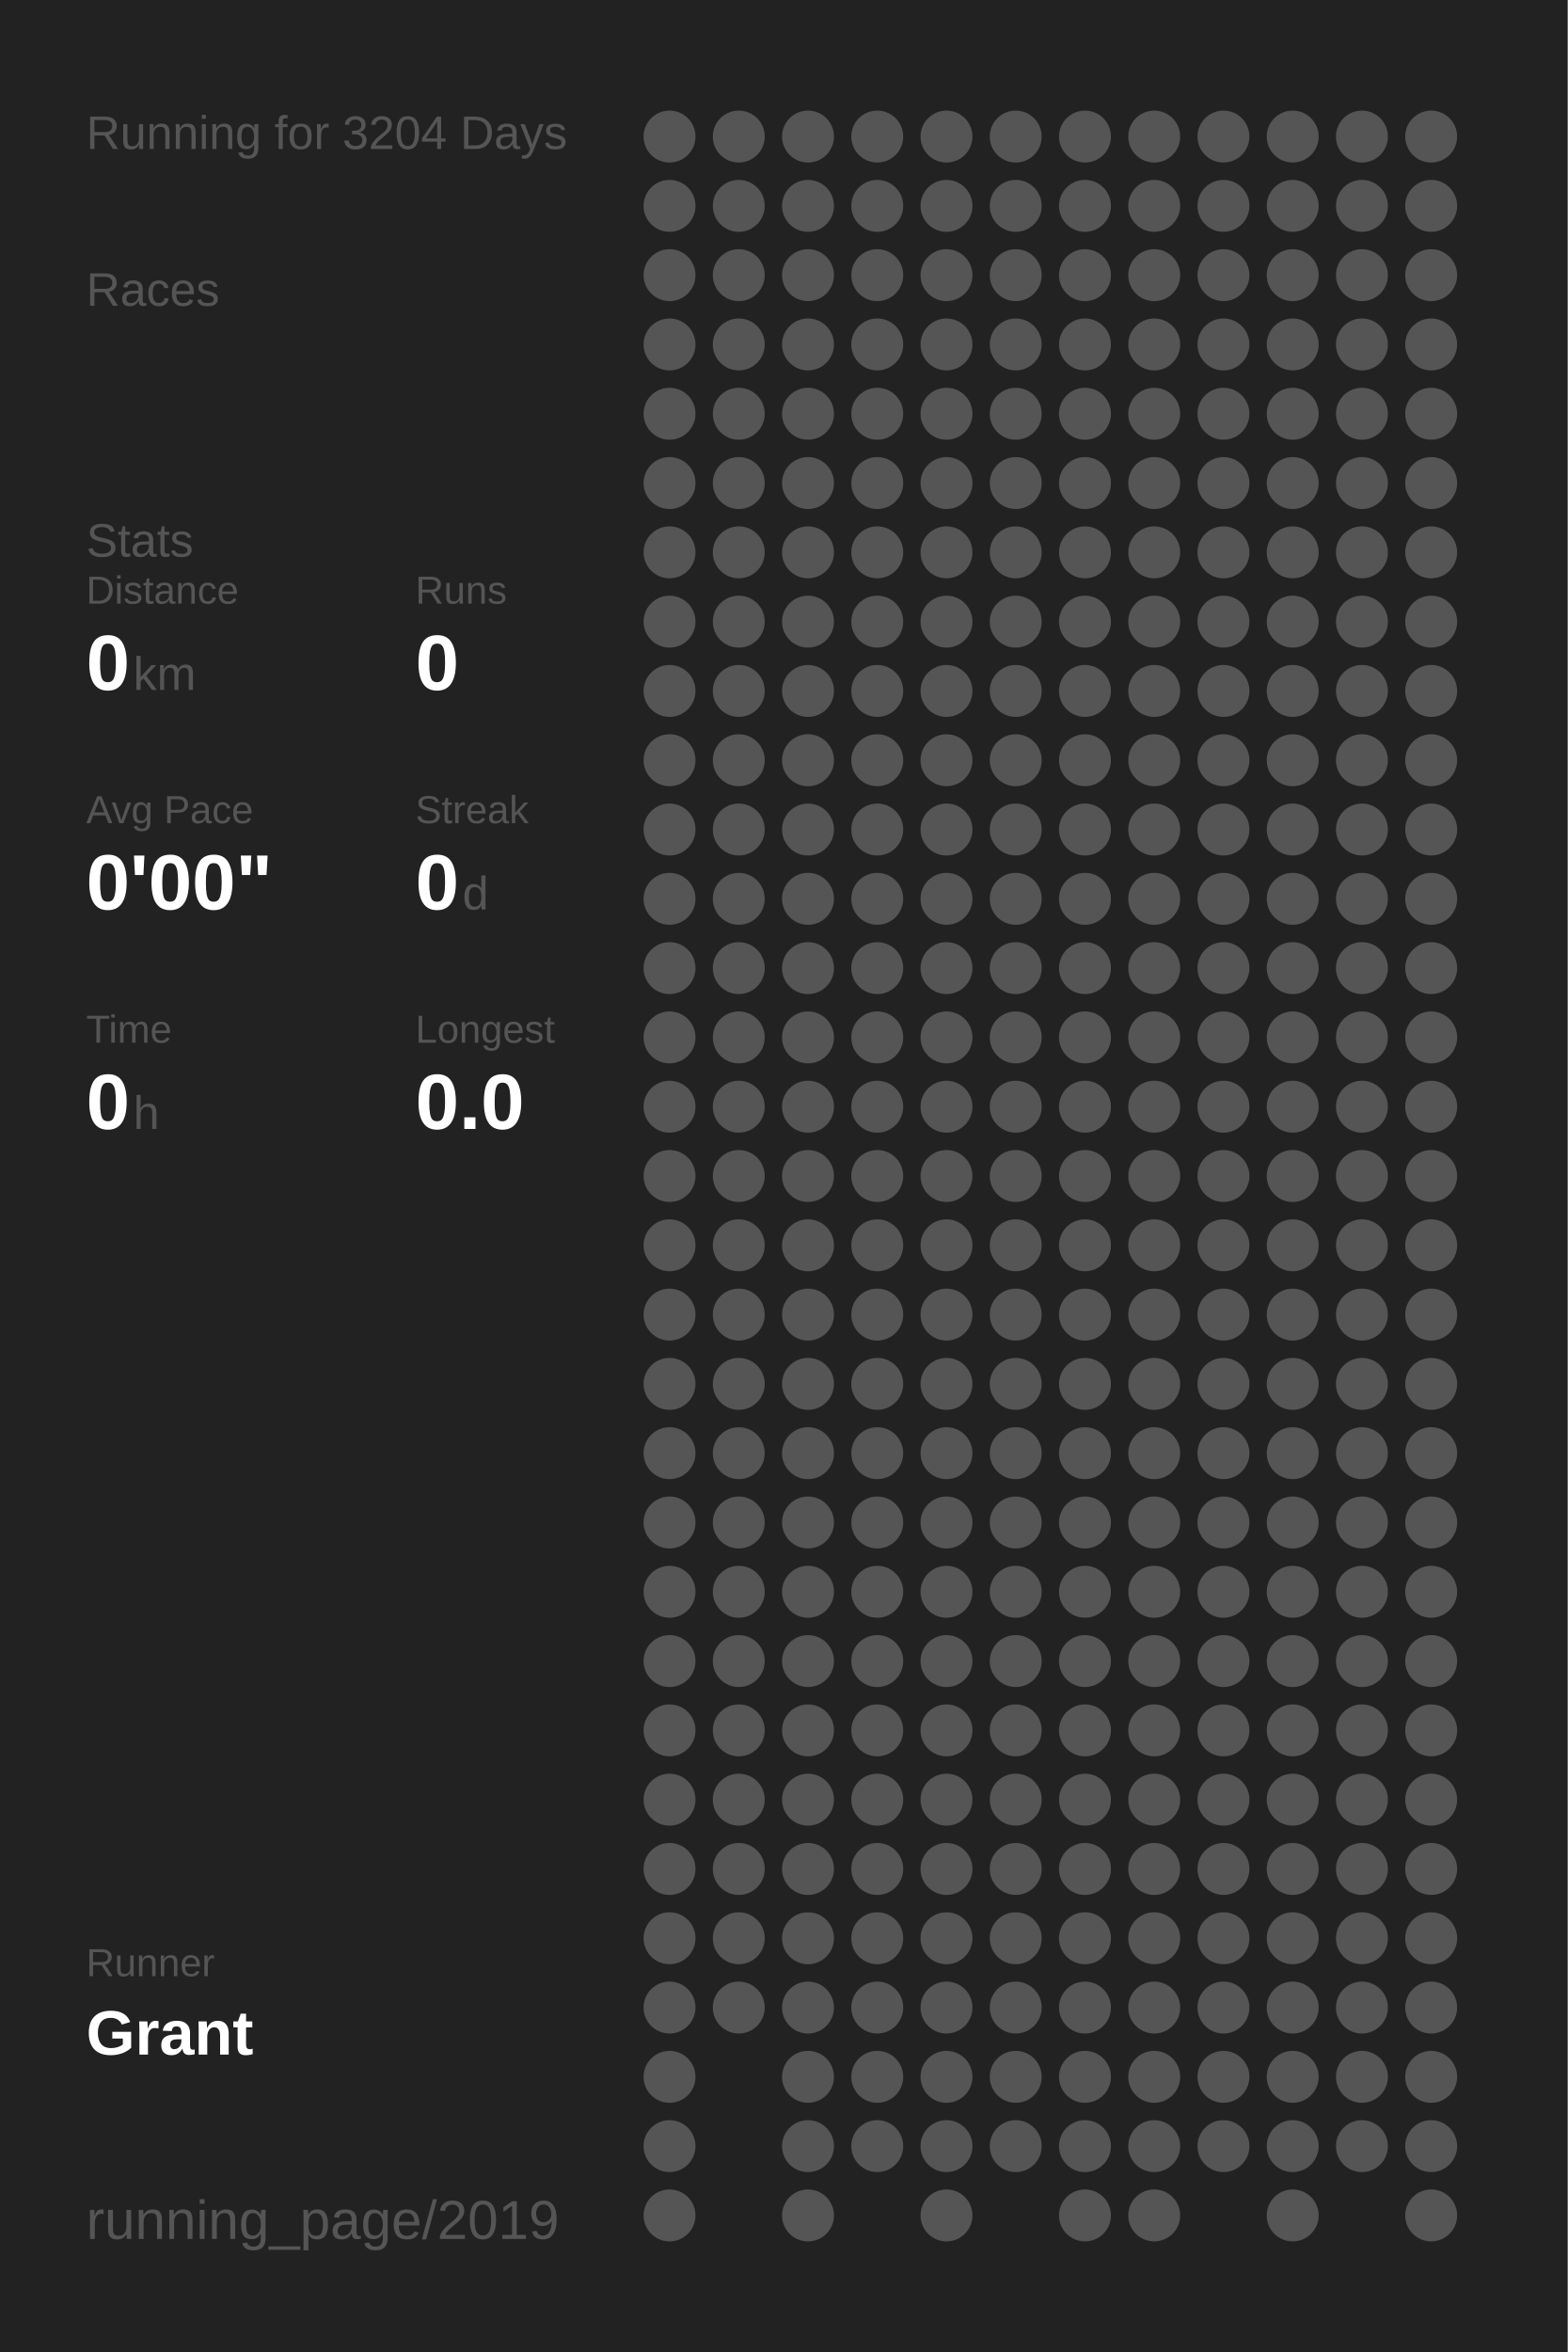
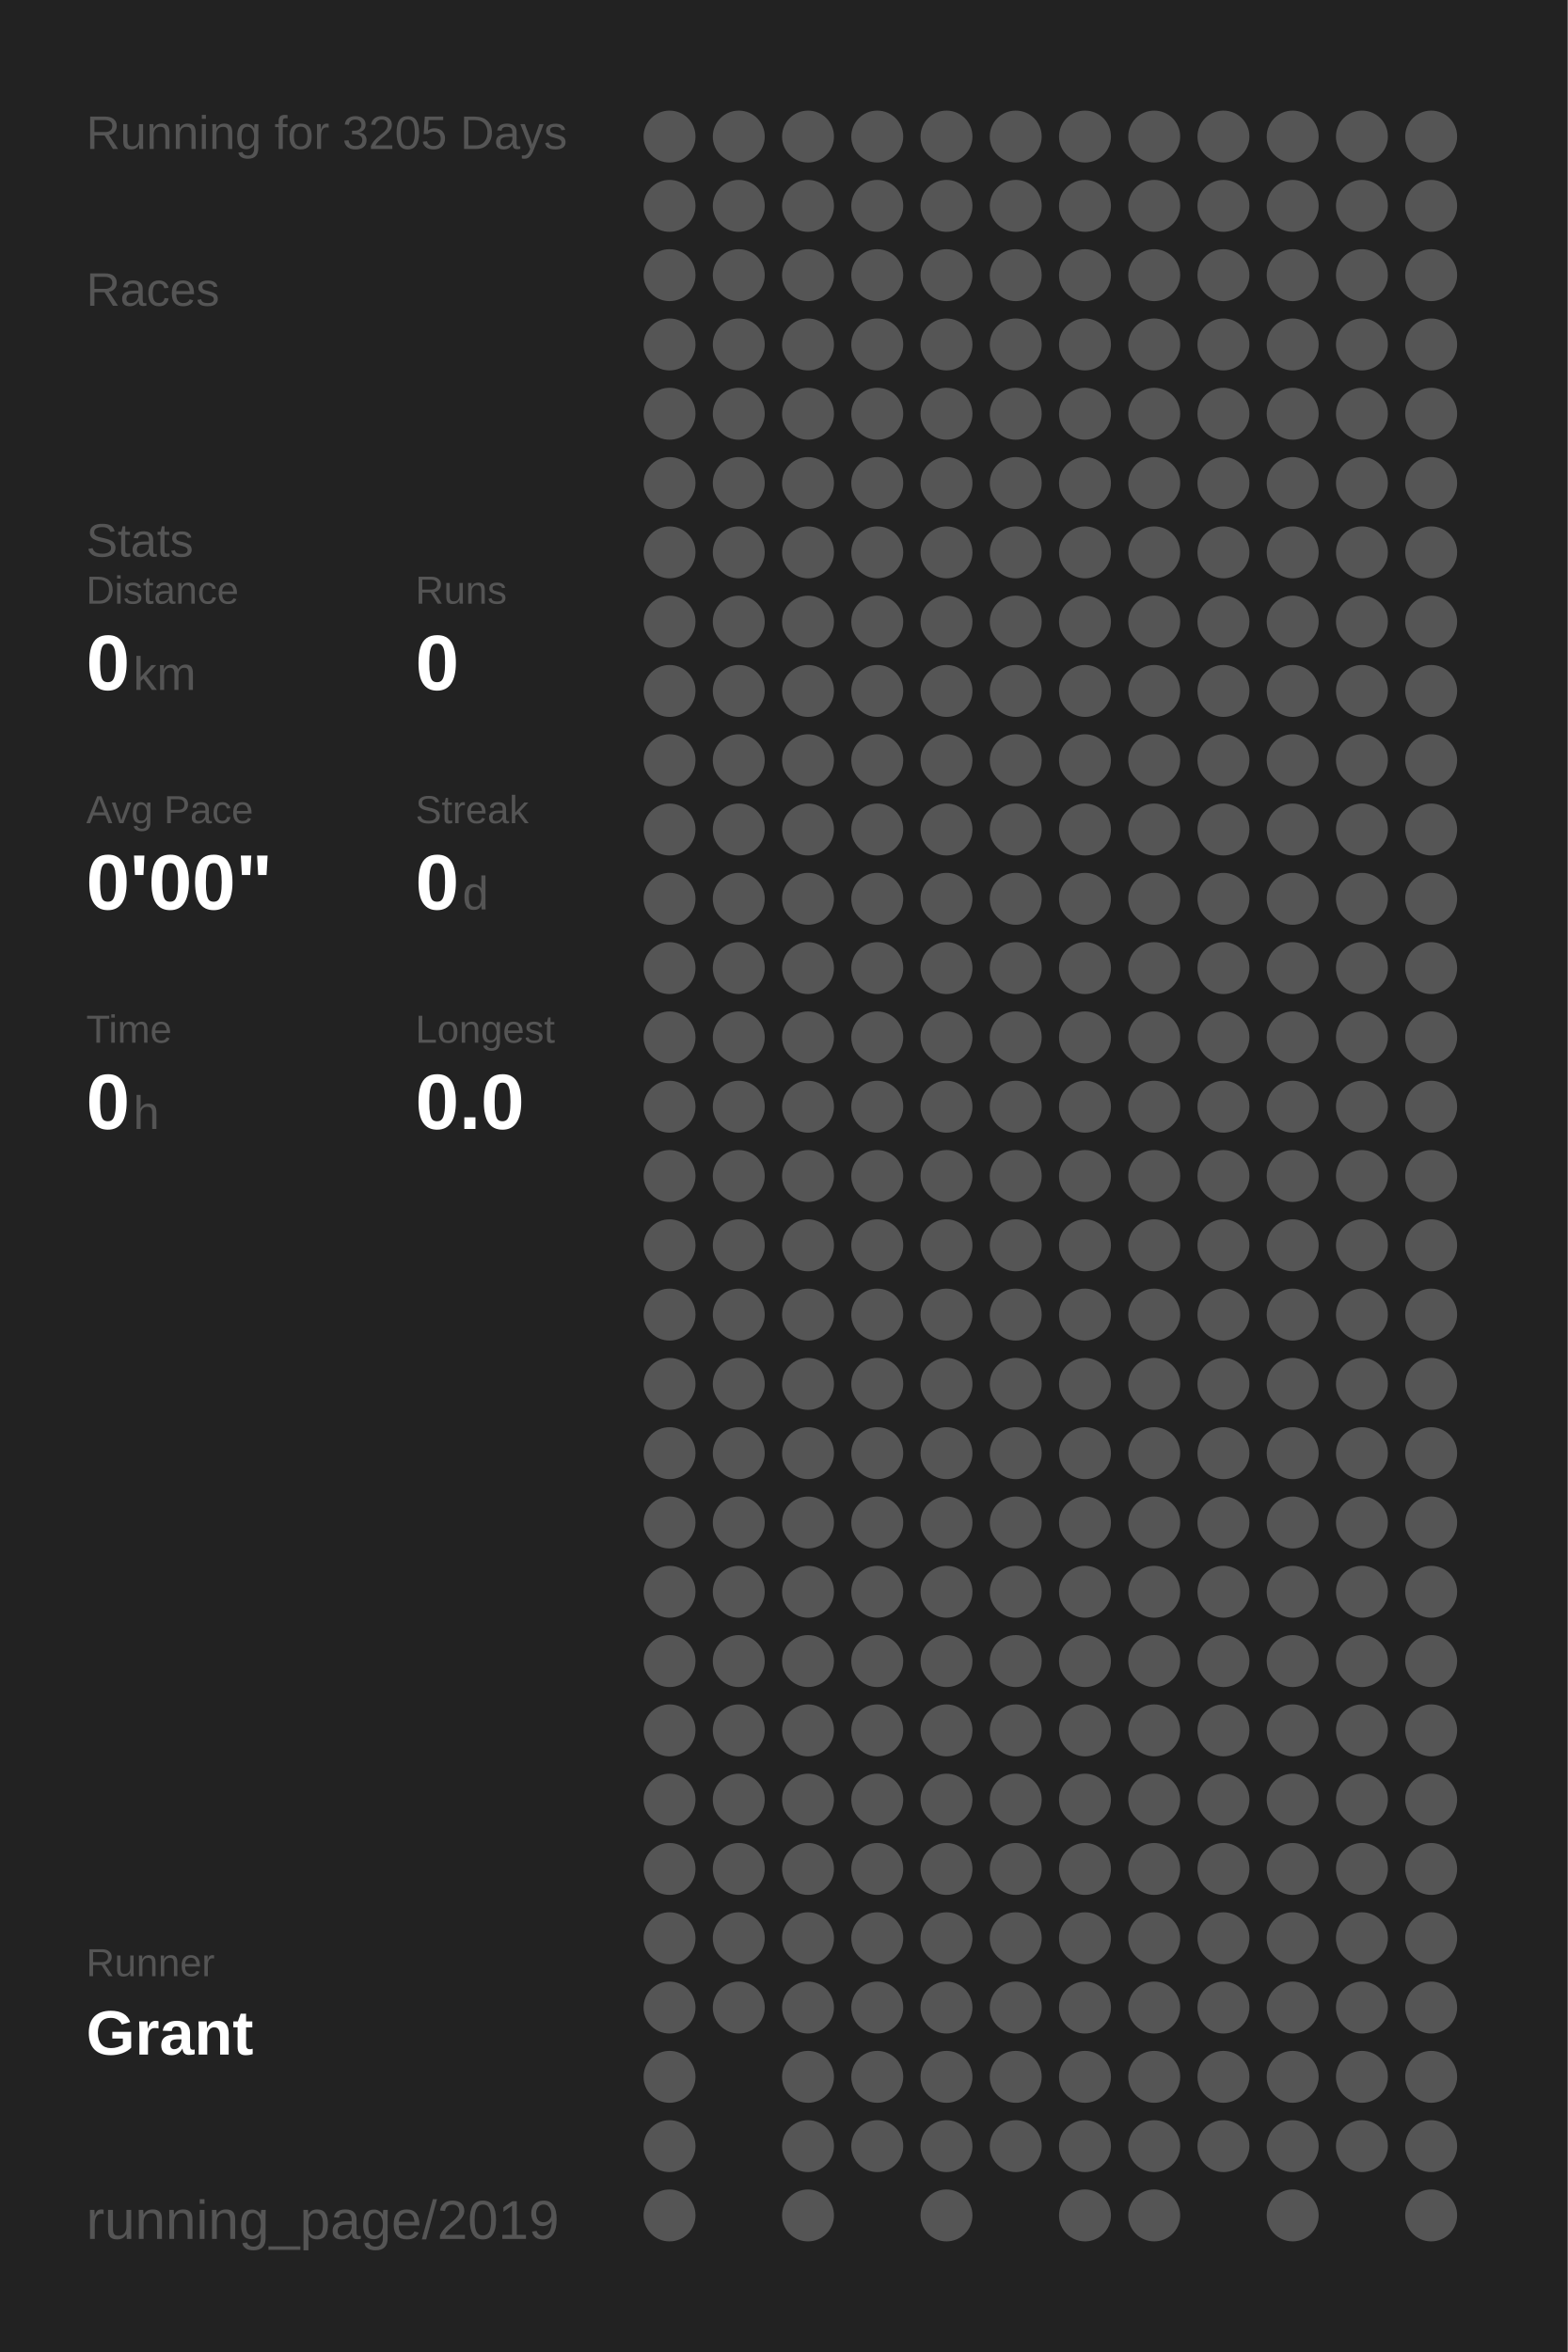
<svg xmlns="http://www.w3.org/2000/svg" baseProfile="full" height="300mm" version="1.1" viewBox="0,0,200,300" width="200mm">
  <defs />
  <rect fill="#222222" height="300" width="200" x="0" y="0" />
-   <text fill="#555555" style="font-size:6px; font-family:Arial;" x="11" y="19">Running for 3204 Days</text>
+   <text fill="#555555" style="font-size:6px; font-family:Arial;" x="11" y="19">Running for 3205 Days</text>
  <text fill="#555555" style="font-size:6px; font-family:Arial;" x="11" y="39">Races</text>
  <text fill="#555555" style="font-size:6px; font-family:Arial;" x="11" y="71">Stats</text>
  <text fill="#555555" style="font-size:5px; font-family:Arial;" x="11" y="77">Distance</text>
  <text fill="#FFFFFF" style="font-size:10px; font-family:Arial; font-weight:bold;" x="11" y="88">0</text>
  <text fill="#555555" style="font-size:6px; font-family:Arial;" x="17" y="88">km</text>
  <text fill="#555555" style="font-size:5px; font-family:Arial;" x="53" y="77">Runs</text>
  <text fill="#FFFFFF" style="font-size:10px; font-family:Arial; font-weight:bold;" x="53" y="88">0</text>
  <text fill="#555555" style="font-size:5px; font-family:Arial;" x="11" y="105">Avg Pace</text>
  <text fill="#FFFFFF" style="font-size:10px; font-family:Arial; font-weight:bold;" x="11" y="116">0'00"</text>
  <text fill="#555555" style="font-size:5px; font-family:Arial;" x="53" y="105">Streak</text>
  <text fill="#FFFFFF" style="font-size:10px; font-family:Arial; font-weight:bold;" x="53" y="116">0</text>
  <text fill="#555555" style="font-size:6px; font-family:Arial;" x="59" y="116">d</text>
  <text fill="#555555" style="font-size:5px; font-family:Arial;" x="11" y="133">Time</text>
  <text fill="#FFFFFF" style="font-size:10px; font-family:Arial; font-weight:bold;" x="11" y="144">0</text>
  <text fill="#555555" style="font-size:6px; font-family:Arial;" x="17" y="144">h</text>
  <text fill="#555555" style="font-size:5px; font-family:Arial;" x="53" y="133">Longest</text>
  <text fill="#FFFFFF" style="font-size:10px; font-family:Arial; font-weight:bold;" x="53" y="144">0.0</text>
  <text fill="#555555" style="font-size:5px; font-family:Arial;" x="11" y="252.065">Runner</text>
  <text fill="#FFFFFF" style="font-size:8px; font-family:Arial; font-weight:bold;" x="11" y="262.065">Grant</text>
  <text fill="#555555" style="font-size:7px; font-family:Arial;" x="11" y="285.581">running_page/2019</text>
  <circle cx="85.417" cy="17.419" fill="#555555" r="3.312" />
  <circle cx="85.417" cy="26.258" fill="#555555" r="3.312" />
  <circle cx="85.417" cy="35.097" fill="#555555" r="3.312" />
  <circle cx="85.417" cy="43.935" fill="#555555" r="3.312" />
  <circle cx="85.417" cy="52.774" fill="#555555" r="3.312" />
  <circle cx="85.417" cy="61.613" fill="#555555" r="3.312" />
  <circle cx="85.417" cy="70.452" fill="#555555" r="3.312" />
  <circle cx="85.417" cy="79.29" fill="#555555" r="3.312" />
  <circle cx="85.417" cy="88.129" fill="#555555" r="3.312" />
  <circle cx="85.417" cy="96.968" fill="#555555" r="3.312" />
  <circle cx="85.417" cy="105.806" fill="#555555" r="3.312" />
  <circle cx="85.417" cy="114.645" fill="#555555" r="3.312" />
  <circle cx="85.417" cy="123.484" fill="#555555" r="3.312" />
  <circle cx="85.417" cy="132.323" fill="#555555" r="3.312" />
  <circle cx="85.417" cy="141.161" fill="#555555" r="3.312" />
  <circle cx="85.417" cy="150" fill="#555555" r="3.312" />
  <circle cx="85.417" cy="158.839" fill="#555555" r="3.312" />
  <circle cx="85.417" cy="167.677" fill="#555555" r="3.312" />
  <circle cx="85.417" cy="176.516" fill="#555555" r="3.312" />
  <circle cx="85.417" cy="185.355" fill="#555555" r="3.312" />
  <circle cx="85.417" cy="194.194" fill="#555555" r="3.312" />
  <circle cx="85.417" cy="203.032" fill="#555555" r="3.312" />
  <circle cx="85.417" cy="211.871" fill="#555555" r="3.312" />
  <circle cx="85.417" cy="220.71" fill="#555555" r="3.312" />
  <circle cx="85.417" cy="229.548" fill="#555555" r="3.312" />
  <circle cx="85.417" cy="238.387" fill="#555555" r="3.312" />
  <circle cx="85.417" cy="247.226" fill="#555555" r="3.312" />
  <circle cx="85.417" cy="256.065" fill="#555555" r="3.312" />
  <circle cx="85.417" cy="264.903" fill="#555555" r="3.312" />
  <circle cx="85.417" cy="273.742" fill="#555555" r="3.312" />
  <circle cx="85.417" cy="282.581" fill="#555555" r="3.312" />
  <circle cx="94.25" cy="17.419" fill="#555555" r="3.312" />
  <circle cx="94.25" cy="26.258" fill="#555555" r="3.312" />
  <circle cx="94.25" cy="35.097" fill="#555555" r="3.312" />
  <circle cx="94.25" cy="43.935" fill="#555555" r="3.312" />
  <circle cx="94.25" cy="52.774" fill="#555555" r="3.312" />
  <circle cx="94.25" cy="61.613" fill="#555555" r="3.312" />
  <circle cx="94.25" cy="70.452" fill="#555555" r="3.312" />
  <circle cx="94.25" cy="79.29" fill="#555555" r="3.312" />
  <circle cx="94.25" cy="88.129" fill="#555555" r="3.312" />
  <circle cx="94.25" cy="96.968" fill="#555555" r="3.312" />
  <circle cx="94.25" cy="105.806" fill="#555555" r="3.312" />
  <circle cx="94.25" cy="114.645" fill="#555555" r="3.312" />
  <circle cx="94.25" cy="123.484" fill="#555555" r="3.312" />
  <circle cx="94.25" cy="132.323" fill="#555555" r="3.312" />
  <circle cx="94.25" cy="141.161" fill="#555555" r="3.312" />
  <circle cx="94.25" cy="150" fill="#555555" r="3.312" />
  <circle cx="94.25" cy="158.839" fill="#555555" r="3.312" />
  <circle cx="94.25" cy="167.677" fill="#555555" r="3.312" />
  <circle cx="94.25" cy="176.516" fill="#555555" r="3.312" />
  <circle cx="94.25" cy="185.355" fill="#555555" r="3.312" />
  <circle cx="94.25" cy="194.194" fill="#555555" r="3.312" />
  <circle cx="94.25" cy="203.032" fill="#555555" r="3.312" />
  <circle cx="94.25" cy="211.871" fill="#555555" r="3.312" />
  <circle cx="94.25" cy="220.71" fill="#555555" r="3.312" />
  <circle cx="94.25" cy="229.548" fill="#555555" r="3.312" />
  <circle cx="94.25" cy="238.387" fill="#555555" r="3.312" />
  <circle cx="94.25" cy="247.226" fill="#555555" r="3.312" />
  <circle cx="94.25" cy="256.065" fill="#555555" r="3.312" />
  <circle cx="103.083" cy="17.419" fill="#555555" r="3.312" />
  <circle cx="103.083" cy="26.258" fill="#555555" r="3.312" />
  <circle cx="103.083" cy="35.097" fill="#555555" r="3.312" />
  <circle cx="103.083" cy="43.935" fill="#555555" r="3.312" />
  <circle cx="103.083" cy="52.774" fill="#555555" r="3.312" />
  <circle cx="103.083" cy="61.613" fill="#555555" r="3.312" />
  <circle cx="103.083" cy="70.452" fill="#555555" r="3.312" />
  <circle cx="103.083" cy="79.29" fill="#555555" r="3.312" />
  <circle cx="103.083" cy="88.129" fill="#555555" r="3.312" />
  <circle cx="103.083" cy="96.968" fill="#555555" r="3.312" />
  <circle cx="103.083" cy="105.806" fill="#555555" r="3.312" />
  <circle cx="103.083" cy="114.645" fill="#555555" r="3.312" />
  <circle cx="103.083" cy="123.484" fill="#555555" r="3.312" />
  <circle cx="103.083" cy="132.323" fill="#555555" r="3.312" />
  <circle cx="103.083" cy="141.161" fill="#555555" r="3.312" />
  <circle cx="103.083" cy="150" fill="#555555" r="3.312" />
  <circle cx="103.083" cy="158.839" fill="#555555" r="3.312" />
  <circle cx="103.083" cy="167.677" fill="#555555" r="3.312" />
  <circle cx="103.083" cy="176.516" fill="#555555" r="3.312" />
  <circle cx="103.083" cy="185.355" fill="#555555" r="3.312" />
  <circle cx="103.083" cy="194.194" fill="#555555" r="3.312" />
  <circle cx="103.083" cy="203.032" fill="#555555" r="3.312" />
  <circle cx="103.083" cy="211.871" fill="#555555" r="3.312" />
  <circle cx="103.083" cy="220.71" fill="#555555" r="3.312" />
  <circle cx="103.083" cy="229.548" fill="#555555" r="3.312" />
  <circle cx="103.083" cy="238.387" fill="#555555" r="3.312" />
  <circle cx="103.083" cy="247.226" fill="#555555" r="3.312" />
  <circle cx="103.083" cy="256.065" fill="#555555" r="3.312" />
  <circle cx="103.083" cy="264.903" fill="#555555" r="3.312" />
  <circle cx="103.083" cy="273.742" fill="#555555" r="3.312" />
  <circle cx="103.083" cy="282.581" fill="#555555" r="3.312" />
  <circle cx="111.917" cy="17.419" fill="#555555" r="3.312" />
  <circle cx="111.917" cy="26.258" fill="#555555" r="3.312" />
  <circle cx="111.917" cy="35.097" fill="#555555" r="3.312" />
  <circle cx="111.917" cy="43.935" fill="#555555" r="3.312" />
  <circle cx="111.917" cy="52.774" fill="#555555" r="3.312" />
  <circle cx="111.917" cy="61.613" fill="#555555" r="3.312" />
  <circle cx="111.917" cy="70.452" fill="#555555" r="3.312" />
  <circle cx="111.917" cy="79.29" fill="#555555" r="3.312" />
  <circle cx="111.917" cy="88.129" fill="#555555" r="3.312" />
  <circle cx="111.917" cy="96.968" fill="#555555" r="3.312" />
  <circle cx="111.917" cy="105.806" fill="#555555" r="3.312" />
  <circle cx="111.917" cy="114.645" fill="#555555" r="3.312" />
  <circle cx="111.917" cy="123.484" fill="#555555" r="3.312" />
  <circle cx="111.917" cy="132.323" fill="#555555" r="3.312" />
  <circle cx="111.917" cy="141.161" fill="#555555" r="3.312" />
  <circle cx="111.917" cy="150" fill="#555555" r="3.312" />
  <circle cx="111.917" cy="158.839" fill="#555555" r="3.312" />
  <circle cx="111.917" cy="167.677" fill="#555555" r="3.312" />
  <circle cx="111.917" cy="176.516" fill="#555555" r="3.312" />
  <circle cx="111.917" cy="185.355" fill="#555555" r="3.312" />
  <circle cx="111.917" cy="194.194" fill="#555555" r="3.312" />
  <circle cx="111.917" cy="203.032" fill="#555555" r="3.312" />
  <circle cx="111.917" cy="211.871" fill="#555555" r="3.312" />
  <circle cx="111.917" cy="220.71" fill="#555555" r="3.312" />
  <circle cx="111.917" cy="229.548" fill="#555555" r="3.312" />
  <circle cx="111.917" cy="238.387" fill="#555555" r="3.312" />
  <circle cx="111.917" cy="247.226" fill="#555555" r="3.312" />
  <circle cx="111.917" cy="256.065" fill="#555555" r="3.312" />
  <circle cx="111.917" cy="264.903" fill="#555555" r="3.312" />
  <circle cx="111.917" cy="273.742" fill="#555555" r="3.312" />
  <circle cx="120.75" cy="17.419" fill="#555555" r="3.312" />
  <circle cx="120.75" cy="26.258" fill="#555555" r="3.312" />
  <circle cx="120.75" cy="35.097" fill="#555555" r="3.312" />
  <circle cx="120.75" cy="43.935" fill="#555555" r="3.312" />
  <circle cx="120.75" cy="52.774" fill="#555555" r="3.312" />
  <circle cx="120.75" cy="61.613" fill="#555555" r="3.312" />
  <circle cx="120.75" cy="70.452" fill="#555555" r="3.312" />
  <circle cx="120.75" cy="79.29" fill="#555555" r="3.312" />
  <circle cx="120.75" cy="88.129" fill="#555555" r="3.312" />
  <circle cx="120.75" cy="96.968" fill="#555555" r="3.312" />
  <circle cx="120.75" cy="105.806" fill="#555555" r="3.312" />
  <circle cx="120.75" cy="114.645" fill="#555555" r="3.312" />
  <circle cx="120.75" cy="123.484" fill="#555555" r="3.312" />
  <circle cx="120.75" cy="132.323" fill="#555555" r="3.312" />
  <circle cx="120.75" cy="141.161" fill="#555555" r="3.312" />
  <circle cx="120.75" cy="150" fill="#555555" r="3.312" />
  <circle cx="120.75" cy="158.839" fill="#555555" r="3.312" />
  <circle cx="120.75" cy="167.677" fill="#555555" r="3.312" />
  <circle cx="120.75" cy="176.516" fill="#555555" r="3.312" />
  <circle cx="120.75" cy="185.355" fill="#555555" r="3.312" />
  <circle cx="120.75" cy="194.194" fill="#555555" r="3.312" />
  <circle cx="120.75" cy="203.032" fill="#555555" r="3.312" />
  <circle cx="120.75" cy="211.871" fill="#555555" r="3.312" />
  <circle cx="120.75" cy="220.71" fill="#555555" r="3.312" />
  <circle cx="120.75" cy="229.548" fill="#555555" r="3.312" />
  <circle cx="120.75" cy="238.387" fill="#555555" r="3.312" />
  <circle cx="120.75" cy="247.226" fill="#555555" r="3.312" />
  <circle cx="120.75" cy="256.065" fill="#555555" r="3.312" />
  <circle cx="120.75" cy="264.903" fill="#555555" r="3.312" />
  <circle cx="120.75" cy="273.742" fill="#555555" r="3.312" />
  <circle cx="120.75" cy="282.581" fill="#555555" r="3.312" />
  <circle cx="129.583" cy="17.419" fill="#555555" r="3.312" />
  <circle cx="129.583" cy="26.258" fill="#555555" r="3.312" />
  <circle cx="129.583" cy="35.097" fill="#555555" r="3.312" />
  <circle cx="129.583" cy="43.935" fill="#555555" r="3.312" />
  <circle cx="129.583" cy="52.774" fill="#555555" r="3.312" />
  <circle cx="129.583" cy="61.613" fill="#555555" r="3.312" />
  <circle cx="129.583" cy="70.452" fill="#555555" r="3.312" />
  <circle cx="129.583" cy="79.29" fill="#555555" r="3.312" />
  <circle cx="129.583" cy="88.129" fill="#555555" r="3.312" />
  <circle cx="129.583" cy="96.968" fill="#555555" r="3.312" />
  <circle cx="129.583" cy="105.806" fill="#555555" r="3.312" />
  <circle cx="129.583" cy="114.645" fill="#555555" r="3.312" />
  <circle cx="129.583" cy="123.484" fill="#555555" r="3.312" />
  <circle cx="129.583" cy="132.323" fill="#555555" r="3.312" />
  <circle cx="129.583" cy="141.161" fill="#555555" r="3.312" />
  <circle cx="129.583" cy="150" fill="#555555" r="3.312" />
  <circle cx="129.583" cy="158.839" fill="#555555" r="3.312" />
  <circle cx="129.583" cy="167.677" fill="#555555" r="3.312" />
  <circle cx="129.583" cy="176.516" fill="#555555" r="3.312" />
  <circle cx="129.583" cy="185.355" fill="#555555" r="3.312" />
  <circle cx="129.583" cy="194.194" fill="#555555" r="3.312" />
  <circle cx="129.583" cy="203.032" fill="#555555" r="3.312" />
  <circle cx="129.583" cy="211.871" fill="#555555" r="3.312" />
  <circle cx="129.583" cy="220.71" fill="#555555" r="3.312" />
  <circle cx="129.583" cy="229.548" fill="#555555" r="3.312" />
  <circle cx="129.583" cy="238.387" fill="#555555" r="3.312" />
  <circle cx="129.583" cy="247.226" fill="#555555" r="3.312" />
  <circle cx="129.583" cy="256.065" fill="#555555" r="3.312" />
  <circle cx="129.583" cy="264.903" fill="#555555" r="3.312" />
  <circle cx="129.583" cy="273.742" fill="#555555" r="3.312" />
  <circle cx="138.417" cy="17.419" fill="#555555" r="3.312" />
  <circle cx="138.417" cy="26.258" fill="#555555" r="3.312" />
  <circle cx="138.417" cy="35.097" fill="#555555" r="3.312" />
  <circle cx="138.417" cy="43.935" fill="#555555" r="3.312" />
  <circle cx="138.417" cy="52.774" fill="#555555" r="3.312" />
  <circle cx="138.417" cy="61.613" fill="#555555" r="3.312" />
  <circle cx="138.417" cy="70.452" fill="#555555" r="3.312" />
  <circle cx="138.417" cy="79.29" fill="#555555" r="3.312" />
  <circle cx="138.417" cy="88.129" fill="#555555" r="3.312" />
  <circle cx="138.417" cy="96.968" fill="#555555" r="3.312" />
  <circle cx="138.417" cy="105.806" fill="#555555" r="3.312" />
  <circle cx="138.417" cy="114.645" fill="#555555" r="3.312" />
  <circle cx="138.417" cy="123.484" fill="#555555" r="3.312" />
  <circle cx="138.417" cy="132.323" fill="#555555" r="3.312" />
  <circle cx="138.417" cy="141.161" fill="#555555" r="3.312" />
  <circle cx="138.417" cy="150" fill="#555555" r="3.312" />
  <circle cx="138.417" cy="158.839" fill="#555555" r="3.312" />
  <circle cx="138.417" cy="167.677" fill="#555555" r="3.312" />
  <circle cx="138.417" cy="176.516" fill="#555555" r="3.312" />
  <circle cx="138.417" cy="185.355" fill="#555555" r="3.312" />
  <circle cx="138.417" cy="194.194" fill="#555555" r="3.312" />
  <circle cx="138.417" cy="203.032" fill="#555555" r="3.312" />
  <circle cx="138.417" cy="211.871" fill="#555555" r="3.312" />
  <circle cx="138.417" cy="220.71" fill="#555555" r="3.312" />
  <circle cx="138.417" cy="229.548" fill="#555555" r="3.312" />
  <circle cx="138.417" cy="238.387" fill="#555555" r="3.312" />
  <circle cx="138.417" cy="247.226" fill="#555555" r="3.312" />
  <circle cx="138.417" cy="256.065" fill="#555555" r="3.312" />
  <circle cx="138.417" cy="264.903" fill="#555555" r="3.312" />
  <circle cx="138.417" cy="273.742" fill="#555555" r="3.312" />
  <circle cx="138.417" cy="282.581" fill="#555555" r="3.312" />
  <circle cx="147.25" cy="17.419" fill="#555555" r="3.312" />
  <circle cx="147.25" cy="26.258" fill="#555555" r="3.312" />
  <circle cx="147.25" cy="35.097" fill="#555555" r="3.312" />
  <circle cx="147.25" cy="43.935" fill="#555555" r="3.312" />
  <circle cx="147.25" cy="52.774" fill="#555555" r="3.312" />
  <circle cx="147.25" cy="61.613" fill="#555555" r="3.312" />
  <circle cx="147.25" cy="70.452" fill="#555555" r="3.312" />
  <circle cx="147.25" cy="79.29" fill="#555555" r="3.312" />
  <circle cx="147.25" cy="88.129" fill="#555555" r="3.312" />
  <circle cx="147.25" cy="96.968" fill="#555555" r="3.312" />
  <circle cx="147.25" cy="105.806" fill="#555555" r="3.312" />
  <circle cx="147.25" cy="114.645" fill="#555555" r="3.312" />
  <circle cx="147.25" cy="123.484" fill="#555555" r="3.312" />
  <circle cx="147.25" cy="132.323" fill="#555555" r="3.312" />
  <circle cx="147.25" cy="141.161" fill="#555555" r="3.312" />
  <circle cx="147.25" cy="150" fill="#555555" r="3.312" />
  <circle cx="147.25" cy="158.839" fill="#555555" r="3.312" />
  <circle cx="147.25" cy="167.677" fill="#555555" r="3.312" />
  <circle cx="147.25" cy="176.516" fill="#555555" r="3.312" />
  <circle cx="147.25" cy="185.355" fill="#555555" r="3.312" />
  <circle cx="147.25" cy="194.194" fill="#555555" r="3.312" />
  <circle cx="147.25" cy="203.032" fill="#555555" r="3.312" />
  <circle cx="147.25" cy="211.871" fill="#555555" r="3.312" />
  <circle cx="147.25" cy="220.71" fill="#555555" r="3.312" />
  <circle cx="147.25" cy="229.548" fill="#555555" r="3.312" />
  <circle cx="147.25" cy="238.387" fill="#555555" r="3.312" />
  <circle cx="147.25" cy="247.226" fill="#555555" r="3.312" />
  <circle cx="147.25" cy="256.065" fill="#555555" r="3.312" />
  <circle cx="147.25" cy="264.903" fill="#555555" r="3.312" />
  <circle cx="147.25" cy="273.742" fill="#555555" r="3.312" />
  <circle cx="147.25" cy="282.581" fill="#555555" r="3.312" />
  <circle cx="156.083" cy="17.419" fill="#555555" r="3.312" />
  <circle cx="156.083" cy="26.258" fill="#555555" r="3.312" />
  <circle cx="156.083" cy="35.097" fill="#555555" r="3.312" />
  <circle cx="156.083" cy="43.935" fill="#555555" r="3.312" />
  <circle cx="156.083" cy="52.774" fill="#555555" r="3.312" />
  <circle cx="156.083" cy="61.613" fill="#555555" r="3.312" />
  <circle cx="156.083" cy="70.452" fill="#555555" r="3.312" />
  <circle cx="156.083" cy="79.29" fill="#555555" r="3.312" />
  <circle cx="156.083" cy="88.129" fill="#555555" r="3.312" />
  <circle cx="156.083" cy="96.968" fill="#555555" r="3.312" />
  <circle cx="156.083" cy="105.806" fill="#555555" r="3.312" />
  <circle cx="156.083" cy="114.645" fill="#555555" r="3.312" />
  <circle cx="156.083" cy="123.484" fill="#555555" r="3.312" />
  <circle cx="156.083" cy="132.323" fill="#555555" r="3.312" />
  <circle cx="156.083" cy="141.161" fill="#555555" r="3.312" />
  <circle cx="156.083" cy="150" fill="#555555" r="3.312" />
  <circle cx="156.083" cy="158.839" fill="#555555" r="3.312" />
  <circle cx="156.083" cy="167.677" fill="#555555" r="3.312" />
  <circle cx="156.083" cy="176.516" fill="#555555" r="3.312" />
  <circle cx="156.083" cy="185.355" fill="#555555" r="3.312" />
  <circle cx="156.083" cy="194.194" fill="#555555" r="3.312" />
  <circle cx="156.083" cy="203.032" fill="#555555" r="3.312" />
  <circle cx="156.083" cy="211.871" fill="#555555" r="3.312" />
  <circle cx="156.083" cy="220.71" fill="#555555" r="3.312" />
  <circle cx="156.083" cy="229.548" fill="#555555" r="3.312" />
  <circle cx="156.083" cy="238.387" fill="#555555" r="3.312" />
  <circle cx="156.083" cy="247.226" fill="#555555" r="3.312" />
  <circle cx="156.083" cy="256.065" fill="#555555" r="3.312" />
  <circle cx="156.083" cy="264.903" fill="#555555" r="3.312" />
  <circle cx="156.083" cy="273.742" fill="#555555" r="3.312" />
  <circle cx="164.917" cy="17.419" fill="#555555" r="3.312" />
  <circle cx="164.917" cy="26.258" fill="#555555" r="3.312" />
  <circle cx="164.917" cy="35.097" fill="#555555" r="3.312" />
  <circle cx="164.917" cy="43.935" fill="#555555" r="3.312" />
  <circle cx="164.917" cy="52.774" fill="#555555" r="3.312" />
  <circle cx="164.917" cy="61.613" fill="#555555" r="3.312" />
  <circle cx="164.917" cy="70.452" fill="#555555" r="3.312" />
  <circle cx="164.917" cy="79.29" fill="#555555" r="3.312" />
  <circle cx="164.917" cy="88.129" fill="#555555" r="3.312" />
  <circle cx="164.917" cy="96.968" fill="#555555" r="3.312" />
  <circle cx="164.917" cy="105.806" fill="#555555" r="3.312" />
  <circle cx="164.917" cy="114.645" fill="#555555" r="3.312" />
  <circle cx="164.917" cy="123.484" fill="#555555" r="3.312" />
  <circle cx="164.917" cy="132.323" fill="#555555" r="3.312" />
  <circle cx="164.917" cy="141.161" fill="#555555" r="3.312" />
  <circle cx="164.917" cy="150" fill="#555555" r="3.312" />
  <circle cx="164.917" cy="158.839" fill="#555555" r="3.312" />
  <circle cx="164.917" cy="167.677" fill="#555555" r="3.312" />
  <circle cx="164.917" cy="176.516" fill="#555555" r="3.312" />
  <circle cx="164.917" cy="185.355" fill="#555555" r="3.312" />
  <circle cx="164.917" cy="194.194" fill="#555555" r="3.312" />
  <circle cx="164.917" cy="203.032" fill="#555555" r="3.312" />
  <circle cx="164.917" cy="211.871" fill="#555555" r="3.312" />
  <circle cx="164.917" cy="220.71" fill="#555555" r="3.312" />
  <circle cx="164.917" cy="229.548" fill="#555555" r="3.312" />
  <circle cx="164.917" cy="238.387" fill="#555555" r="3.312" />
  <circle cx="164.917" cy="247.226" fill="#555555" r="3.312" />
  <circle cx="164.917" cy="256.065" fill="#555555" r="3.312" />
  <circle cx="164.917" cy="264.903" fill="#555555" r="3.312" />
  <circle cx="164.917" cy="273.742" fill="#555555" r="3.312" />
  <circle cx="164.917" cy="282.581" fill="#555555" r="3.312" />
  <circle cx="173.75" cy="17.419" fill="#555555" r="3.312" />
  <circle cx="173.75" cy="26.258" fill="#555555" r="3.312" />
  <circle cx="173.75" cy="35.097" fill="#555555" r="3.312" />
  <circle cx="173.75" cy="43.935" fill="#555555" r="3.312" />
  <circle cx="173.75" cy="52.774" fill="#555555" r="3.312" />
  <circle cx="173.75" cy="61.613" fill="#555555" r="3.312" />
  <circle cx="173.75" cy="70.452" fill="#555555" r="3.312" />
  <circle cx="173.75" cy="79.29" fill="#555555" r="3.312" />
  <circle cx="173.75" cy="88.129" fill="#555555" r="3.312" />
  <circle cx="173.75" cy="96.968" fill="#555555" r="3.312" />
  <circle cx="173.75" cy="105.806" fill="#555555" r="3.312" />
  <circle cx="173.75" cy="114.645" fill="#555555" r="3.312" />
  <circle cx="173.75" cy="123.484" fill="#555555" r="3.312" />
  <circle cx="173.75" cy="132.323" fill="#555555" r="3.312" />
  <circle cx="173.75" cy="141.161" fill="#555555" r="3.312" />
  <circle cx="173.75" cy="150" fill="#555555" r="3.312" />
  <circle cx="173.75" cy="158.839" fill="#555555" r="3.312" />
  <circle cx="173.75" cy="167.677" fill="#555555" r="3.312" />
  <circle cx="173.75" cy="176.516" fill="#555555" r="3.312" />
  <circle cx="173.75" cy="185.355" fill="#555555" r="3.312" />
  <circle cx="173.75" cy="194.194" fill="#555555" r="3.312" />
  <circle cx="173.75" cy="203.032" fill="#555555" r="3.312" />
  <circle cx="173.75" cy="211.871" fill="#555555" r="3.312" />
  <circle cx="173.75" cy="220.71" fill="#555555" r="3.312" />
  <circle cx="173.75" cy="229.548" fill="#555555" r="3.312" />
  <circle cx="173.75" cy="238.387" fill="#555555" r="3.312" />
  <circle cx="173.75" cy="247.226" fill="#555555" r="3.312" />
  <circle cx="173.75" cy="256.065" fill="#555555" r="3.312" />
  <circle cx="173.75" cy="264.903" fill="#555555" r="3.312" />
  <circle cx="173.75" cy="273.742" fill="#555555" r="3.312" />
  <circle cx="182.583" cy="17.419" fill="#555555" r="3.312" />
  <circle cx="182.583" cy="26.258" fill="#555555" r="3.312" />
  <circle cx="182.583" cy="35.097" fill="#555555" r="3.312" />
  <circle cx="182.583" cy="43.935" fill="#555555" r="3.312" />
  <circle cx="182.583" cy="52.774" fill="#555555" r="3.312" />
  <circle cx="182.583" cy="61.613" fill="#555555" r="3.312" />
  <circle cx="182.583" cy="70.452" fill="#555555" r="3.312" />
  <circle cx="182.583" cy="79.29" fill="#555555" r="3.312" />
  <circle cx="182.583" cy="88.129" fill="#555555" r="3.312" />
  <circle cx="182.583" cy="96.968" fill="#555555" r="3.312" />
  <circle cx="182.583" cy="105.806" fill="#555555" r="3.312" />
  <circle cx="182.583" cy="114.645" fill="#555555" r="3.312" />
  <circle cx="182.583" cy="123.484" fill="#555555" r="3.312" />
  <circle cx="182.583" cy="132.323" fill="#555555" r="3.312" />
  <circle cx="182.583" cy="141.161" fill="#555555" r="3.312" />
  <circle cx="182.583" cy="150" fill="#555555" r="3.312" />
  <circle cx="182.583" cy="158.839" fill="#555555" r="3.312" />
  <circle cx="182.583" cy="167.677" fill="#555555" r="3.312" />
  <circle cx="182.583" cy="176.516" fill="#555555" r="3.312" />
  <circle cx="182.583" cy="185.355" fill="#555555" r="3.312" />
  <circle cx="182.583" cy="194.194" fill="#555555" r="3.312" />
  <circle cx="182.583" cy="203.032" fill="#555555" r="3.312" />
  <circle cx="182.583" cy="211.871" fill="#555555" r="3.312" />
  <circle cx="182.583" cy="220.71" fill="#555555" r="3.312" />
  <circle cx="182.583" cy="229.548" fill="#555555" r="3.312" />
  <circle cx="182.583" cy="238.387" fill="#555555" r="3.312" />
  <circle cx="182.583" cy="247.226" fill="#555555" r="3.312" />
  <circle cx="182.583" cy="256.065" fill="#555555" r="3.312" />
  <circle cx="182.583" cy="264.903" fill="#555555" r="3.312" />
  <circle cx="182.583" cy="273.742" fill="#555555" r="3.312" />
  <circle cx="182.583" cy="282.581" fill="#555555" r="3.312" />
</svg>
